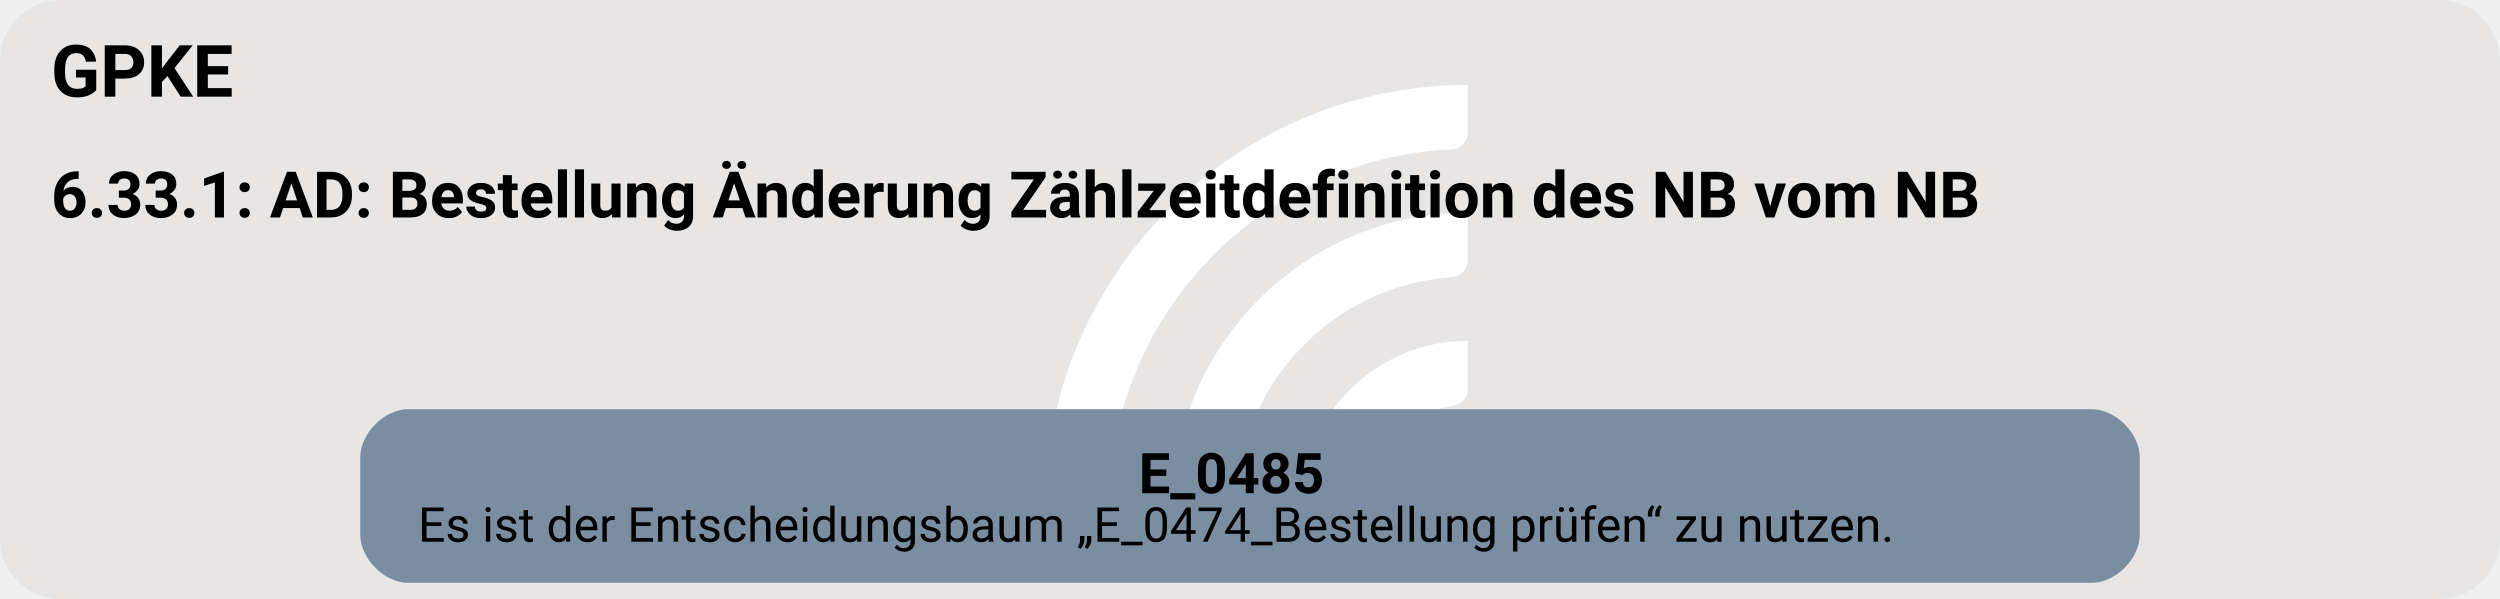
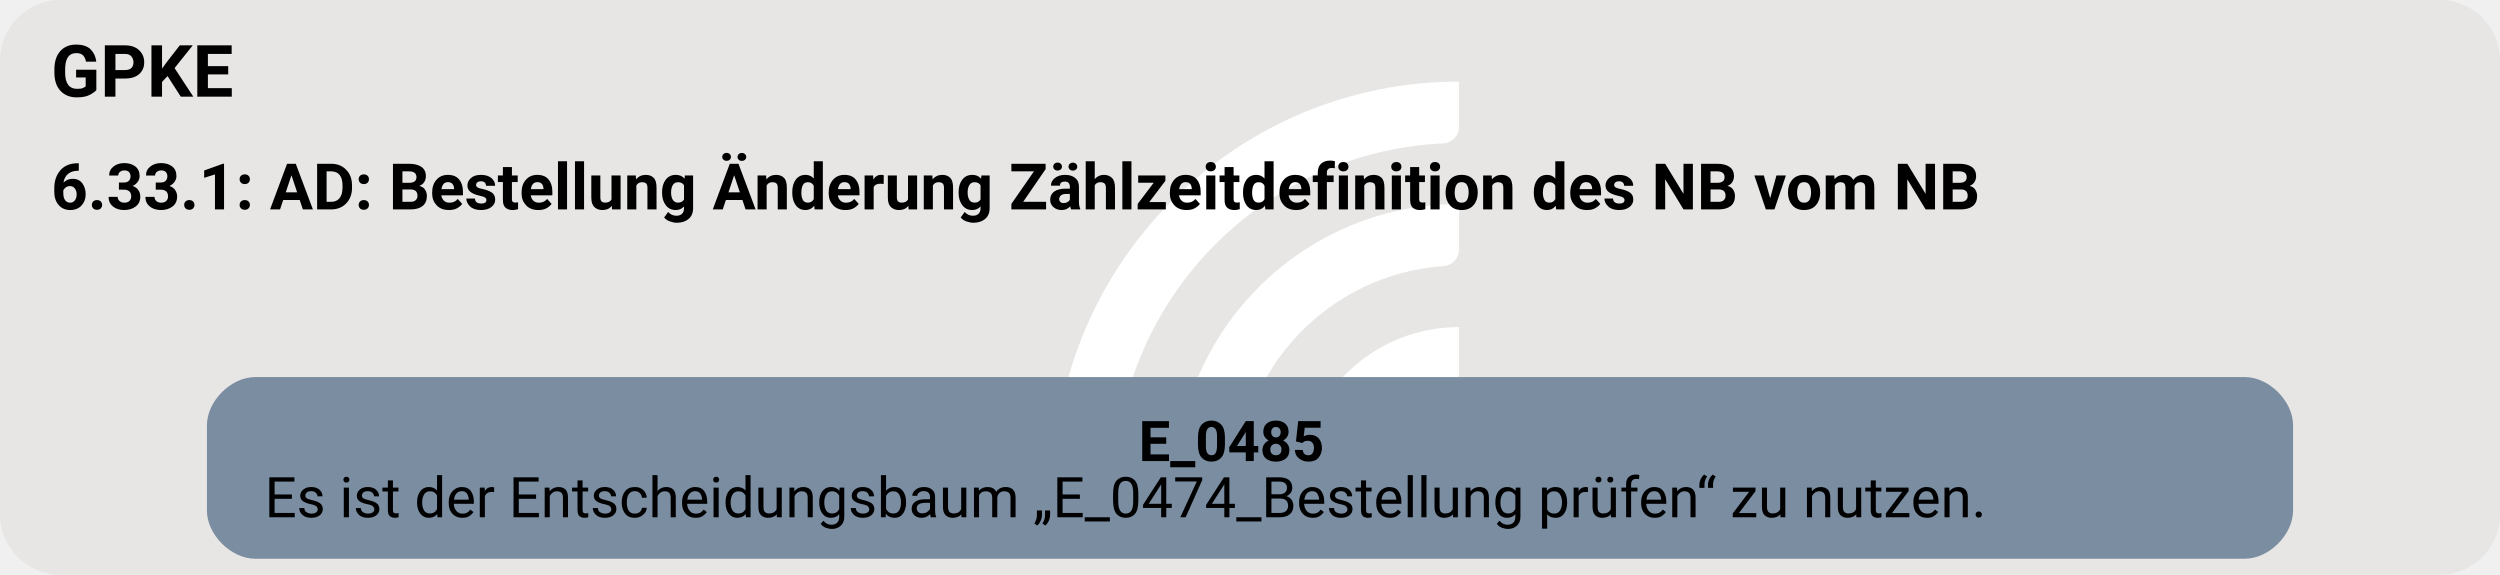
- <svg xmlns="http://www.w3.org/2000/svg" version="1.1" width="829.333px" viewBox="0 0 829.333 198.667" height="198.667px">
+ <svg xmlns="http://www.w3.org/2000/svg" version="1.1" width="829.333px" viewBox="0 0 829.333 190.667" height="190.667px">
  <g>
-     <svg version="1.1" width="829.333px" viewBox="0 0 829.333 198.667" height="198.667px">
-       <rect fill="#e7e6e5" x="0" y="0" width="829.333" height="198.667" rx="20" ry="20" />
+     <svg version="1.1" width="829.333px" viewBox="0 0 829.333 190.667" height="190.667px">
+       <rect fill="#e7e6e5" x="0" y="0" width="829.333" height="190.667" rx="20" ry="20" />
      <g>
-         <g transform="translate(333.6503, 19.86667) scale(1 1) translate(0, 0) scale(0.2797334 0.2797334) ">
+         <g transform="translate(336.9127, 19.06667) scale(1 1) translate(0, 0) scale(0.268469 0.268469) ">
          <defs>
            <style>.cls-1{fill:#fff;}</style>
          </defs>
          <path class="cls-1" d="M122.44,531.2h-56.1c-11,0-19.9-9.12-19.46-20.11C57.47,243.89,278.15,29.78,547.91,29.78v56.02c0,10.98-8.69,19.89-19.66,20.39-225.51,10.31-405.8,197-405.8,425Z" />
          <path class="cls-1" d="M273.78,531.2h-55.93c-11.23,0-20.09-9.48-19.43-20.69,10.74-183.44,163.39-329.39,349.48-329.39v56.26c0,10.71-8.27,19.62-18.96,20.35-142.35,9.77-255.17,128.69-255.17,273.46Z" />
          <path class="cls-1" d="M425.77,531.2h-55.45c-11.65,0-20.6-10.17-19.33-21.75,10.87-99.03,95.03-176.34,196.92-176.34v57.01c0,10.05-7.28,18.75-17.23,20.16-59.22,8.4-104.91,59.42-104.91,120.92Z" />
        </g>
-         <svg width="622pt" height="149pt" viewBox="0.00 0.00 621.75 149.28">
-           <g id="graph0" class="graph" transform="scale(1 1) rotate(0) translate(4 145.28)">
-             <text text-anchor="start" x="8" y="-121.18" font-family="Roboto, sans-serif" font-weight="bold" font-size="18.00">GPKE</text>
-             <text text-anchor="start" x="8" y="-91.08" font-family="Roboto, sans-serif" font-weight="bold" font-size="16.00">6.33.1: AD: Bestellung Änderung Zählzeitdefinition des NB vom NB</text>
+         <svg width="622pt" height="143pt" viewBox="0.00 0.00 621.75 143.28">
+           <g id="graph0" class="graph" transform="scale(1 1) rotate(0) translate(4 139.28)">
+             <text text-anchor="start" x="8" y="-115.18" font-family="Roboto, sans-serif" font-weight="bold" font-size="18.00">GPKE</text>
+             <text text-anchor="start" x="8" y="-87.08" font-family="Roboto, sans-serif" font-weight="bold" font-size="16.00">6.33.1: AD: Bestellung Änderung Zählzeitdefinition des NB vom NB</text>
            <g id="node1" class="node">
-               <path fill="#7a8da1" stroke="black" stroke-width="0" d="M516.65,-43.28C516.65,-43.28 97.1,-43.28 97.1,-43.28 91.1,-43.28 85.1,-37.28 85.1,-31.28 85.1,-31.28 85.1,-12 85.1,-12 85.1,-6 91.1,0 97.1,0 97.1,0 516.65,0 516.65,0 522.65,0 528.65,-6 528.65,-12 528.65,-12 528.65,-31.28 528.65,-31.28 528.65,-37.28 522.65,-43.28 516.65,-43.28" />
-               <text text-anchor="start" x="279.12" y="-22.34" font-family="Roboto, sans-serif" font-weight="bold" font-size="14.00">E_0485</text>
-               <text text-anchor="start" x="99.5" y="-10.24" font-family="Roboto, sans-serif" font-size="12.00">Es ist der Entscheidungsbaum „E_0474_Bestellung prüfen“ zu nutzen.</text>
+               <path fill="#7a8da1" stroke="black" stroke-width="0" d="M554.9,-45.28C554.9,-45.28 58.85,-45.28 58.85,-45.28 52.85,-45.28 46.85,-39.28 46.85,-33.28 46.85,-33.28 46.85,-12 46.85,-12 46.85,-6 52.85,0 58.85,0 58.85,0 554.9,0 554.9,0 560.9,0 566.9,-6 566.9,-12 566.9,-12 566.9,-33.28 566.9,-33.28 566.9,-39.28 560.9,-45.28 554.9,-45.28" />
+               <text text-anchor="start" x="279.12" y="-24.34" font-family="Roboto, sans-serif" font-weight="bold" font-size="14.00">E_0485</text>
+               <text text-anchor="start" x="61.25" y="-10.34" font-family="Roboto, sans-serif" font-size="14.00">Es ist der Entscheidungsbaum „E_0474_Bestellung prüfen“ zu nutzen.</text>
            </g>
          </g>
        </svg>
      </g>
    </svg>
  </g>
</svg>
